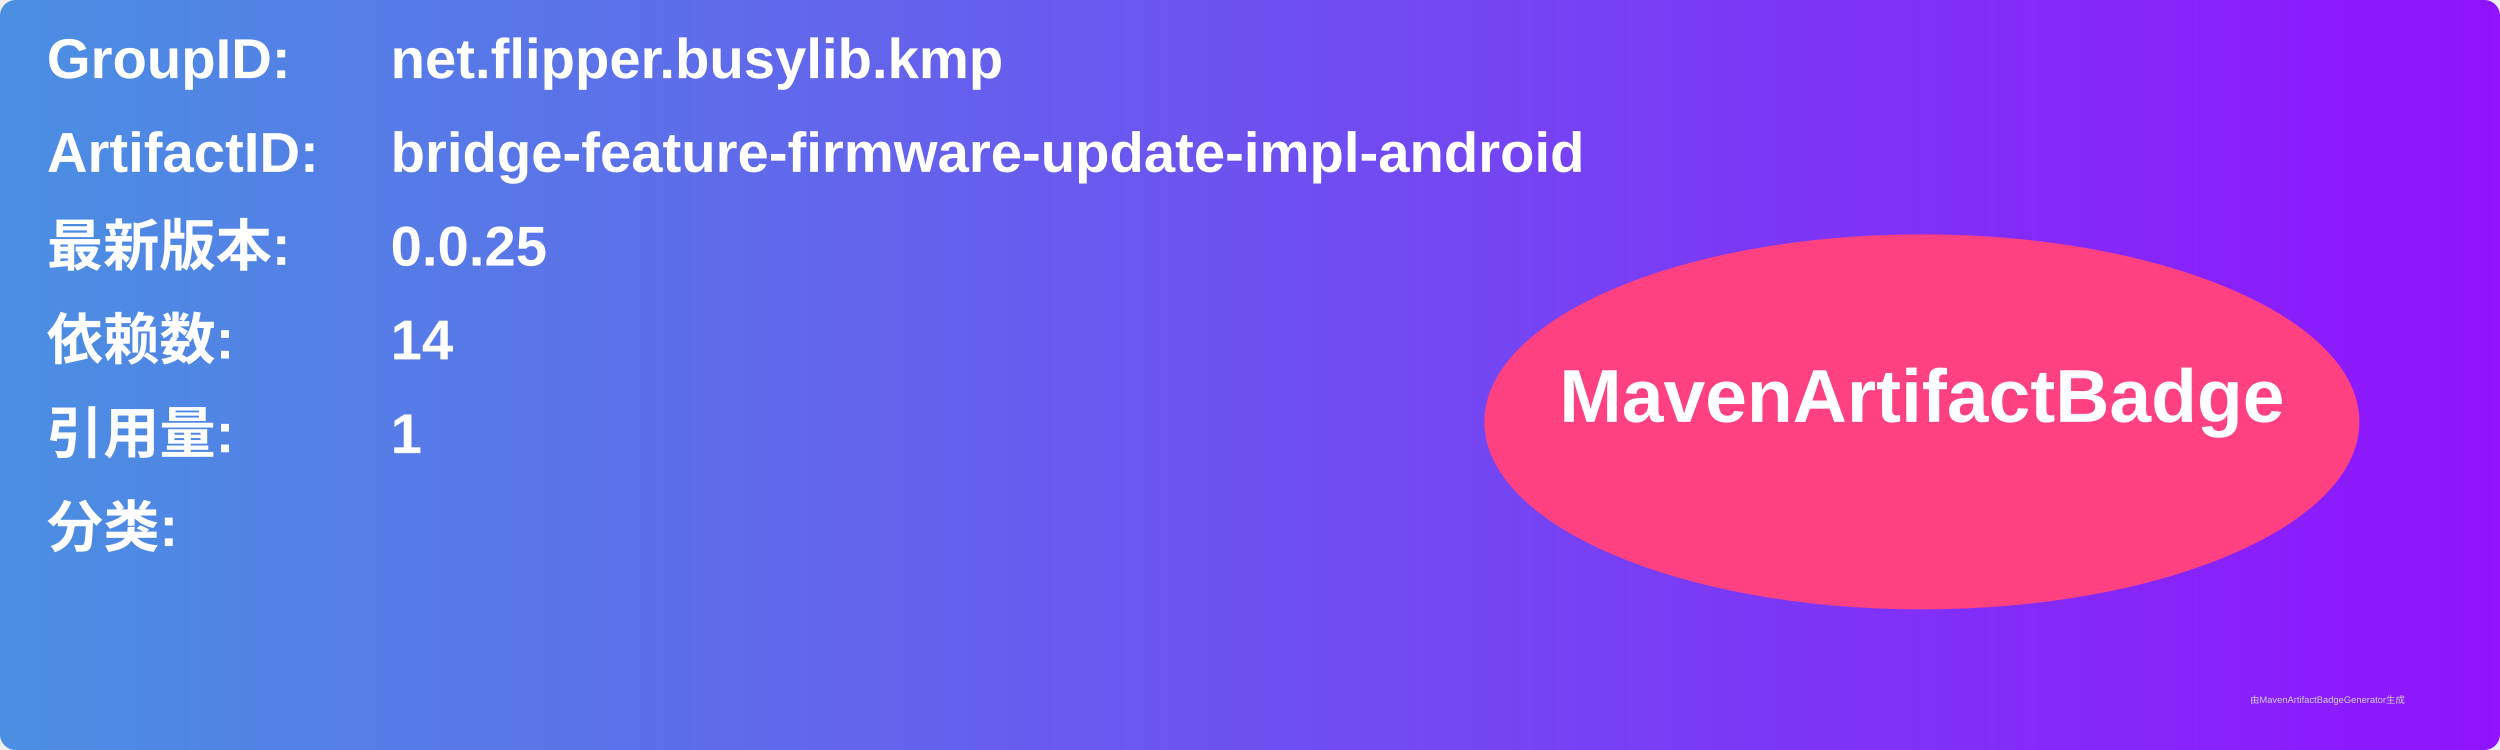
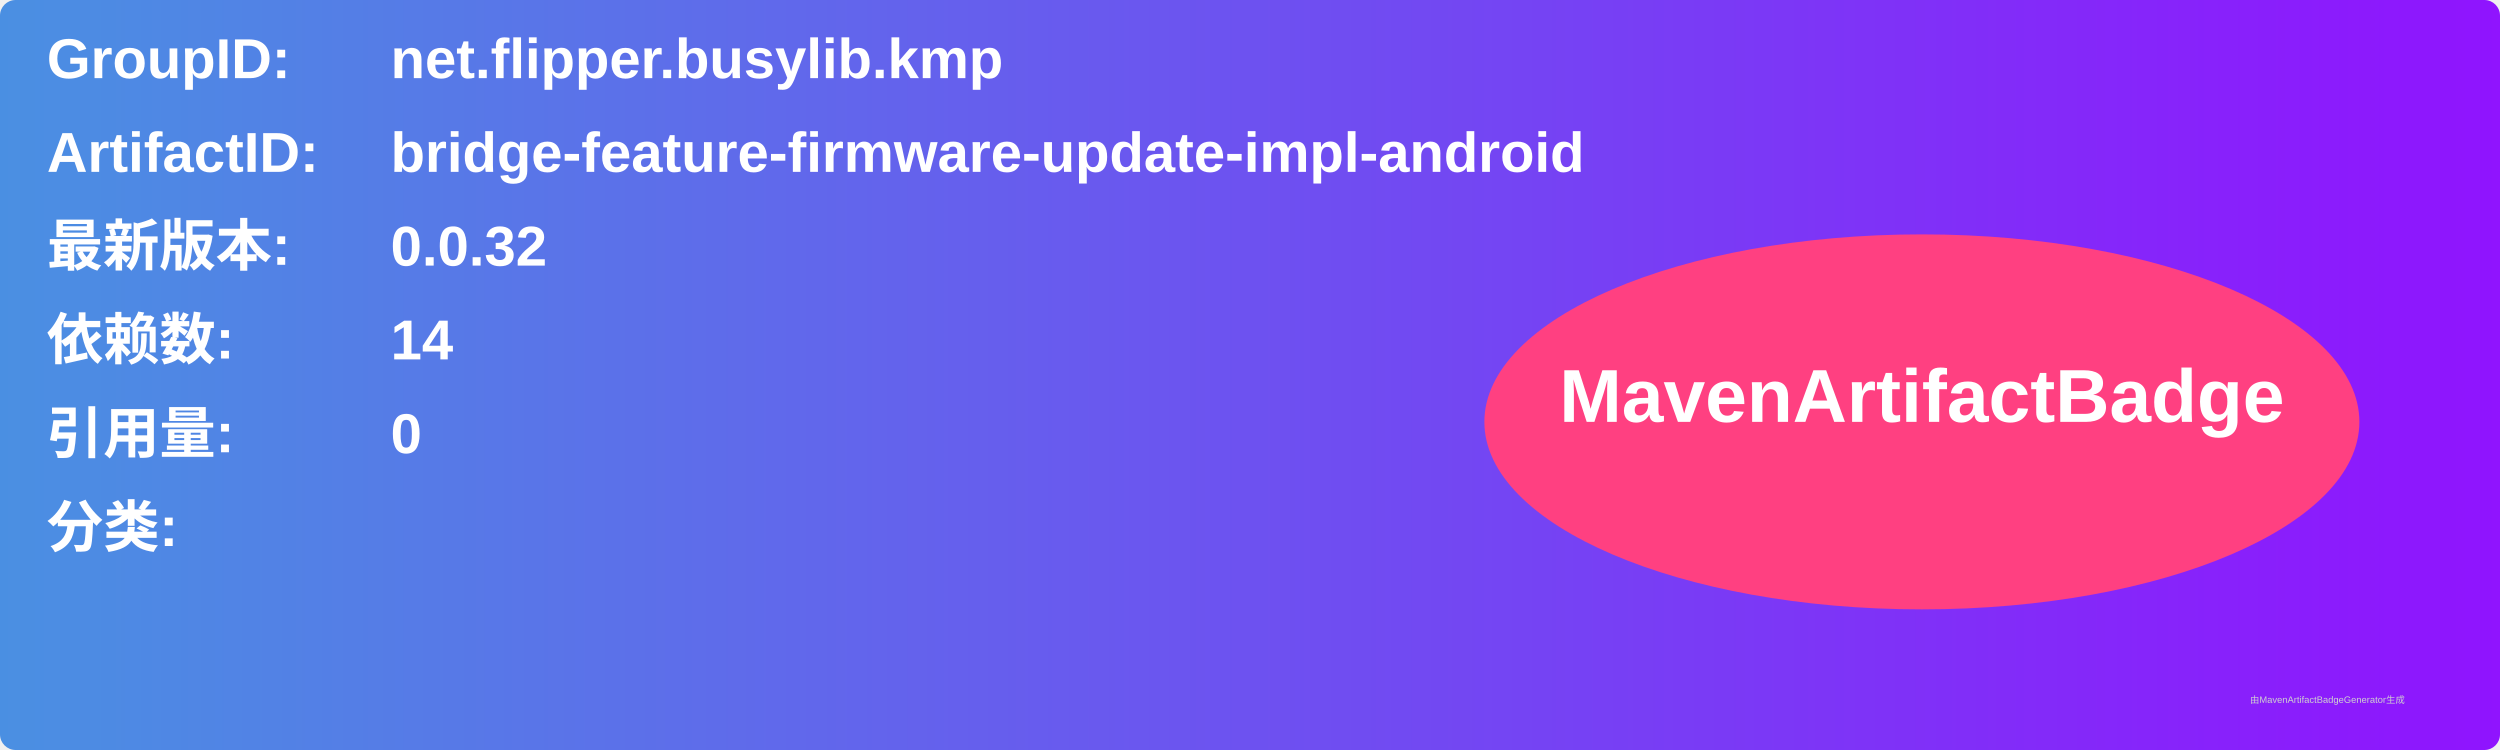
<svg xmlns="http://www.w3.org/2000/svg" width="800" height="240" viewBox="0 0 800 240">
  <linearGradient id="grad" x1="0%" y1="0%" x2="100%" y2="0%">
    <stop offset="0%" stop-color="#4a90e2" />
    <stop offset="100%" stop-color="#9013fe" />
  </linearGradient>
  <rect width="100%" height="100%" rx="5" ry="5" fill="url(#grad)" />
  <g transform="translate(15, 15)">
    <text x="0" y="10" font-family="Arial" font-size="18" fill="white" font-weight="bold" width="260">GroupID:</text>
    <text x="110" y="10" font-family="Arial" font-size="18" fill="white" font-weight="bold" width="460">net.flipper.busylib.kmp</text>
    <text x="0" y="40" font-family="Arial" font-size="18" fill="white" font-weight="bold" width="260">ArtifactID:</text>
    <text x="110" y="40" font-family="Arial" font-size="18" fill="white" font-weight="bold" width="460">bridge-feature-firmware-update-impl-android</text>
    <text x="0" y="70" font-family="Arial" font-size="18" fill="white" font-weight="bold">最新版本:</text>
    <text x="110" y="70" font-family="Arial" font-size="18" fill="white" font-weight="bold">
-       <tspan font-weight="bold">0.0.25</tspan>
+       <tspan font-weight="bold">0.0.32</tspan>
    </text>
    <text x="0" y="100" font-family="Arial" font-size="18" fill="white" font-weight="bold">依赖数: </text>
    <text x="110" y="100" font-family="Arial" font-size="18" fill="white">
      <tspan font-weight="bold">14</tspan>
    </text>
    <text x="0" y="130" font-family="Arial" font-size="18" fill="white" font-weight="bold">引用量: </text>
    <text x="110" y="130" font-family="Arial" font-size="18" fill="white">
-       <tspan font-weight="bold">1</tspan>
+       <tspan font-weight="bold">0</tspan>
    </text>
    <text x="0" y="160" font-family="Arial" font-size="18" fill="white" font-weight="bold">分类:</text>
    <text x="10" y="190" font-family="Arial" font-size="10" fill="white">
      <tspan font-weight="bold" />
    </text>
    <ellipse cx="600" cy="120" rx="140" ry="60" fill="#ff4081" />
    <text x="600" y="120" text-anchor="middle" font-family="Arial" font-size="24" fill="white" font-weight="bold">MavenArtifactBadge</text>
  </g>
  <text x="720" y="225" font-family="Arial" font-size="3" fill="#d0d0d0">由MavenArtifactBadgeGenerator生成</text>
</svg>
